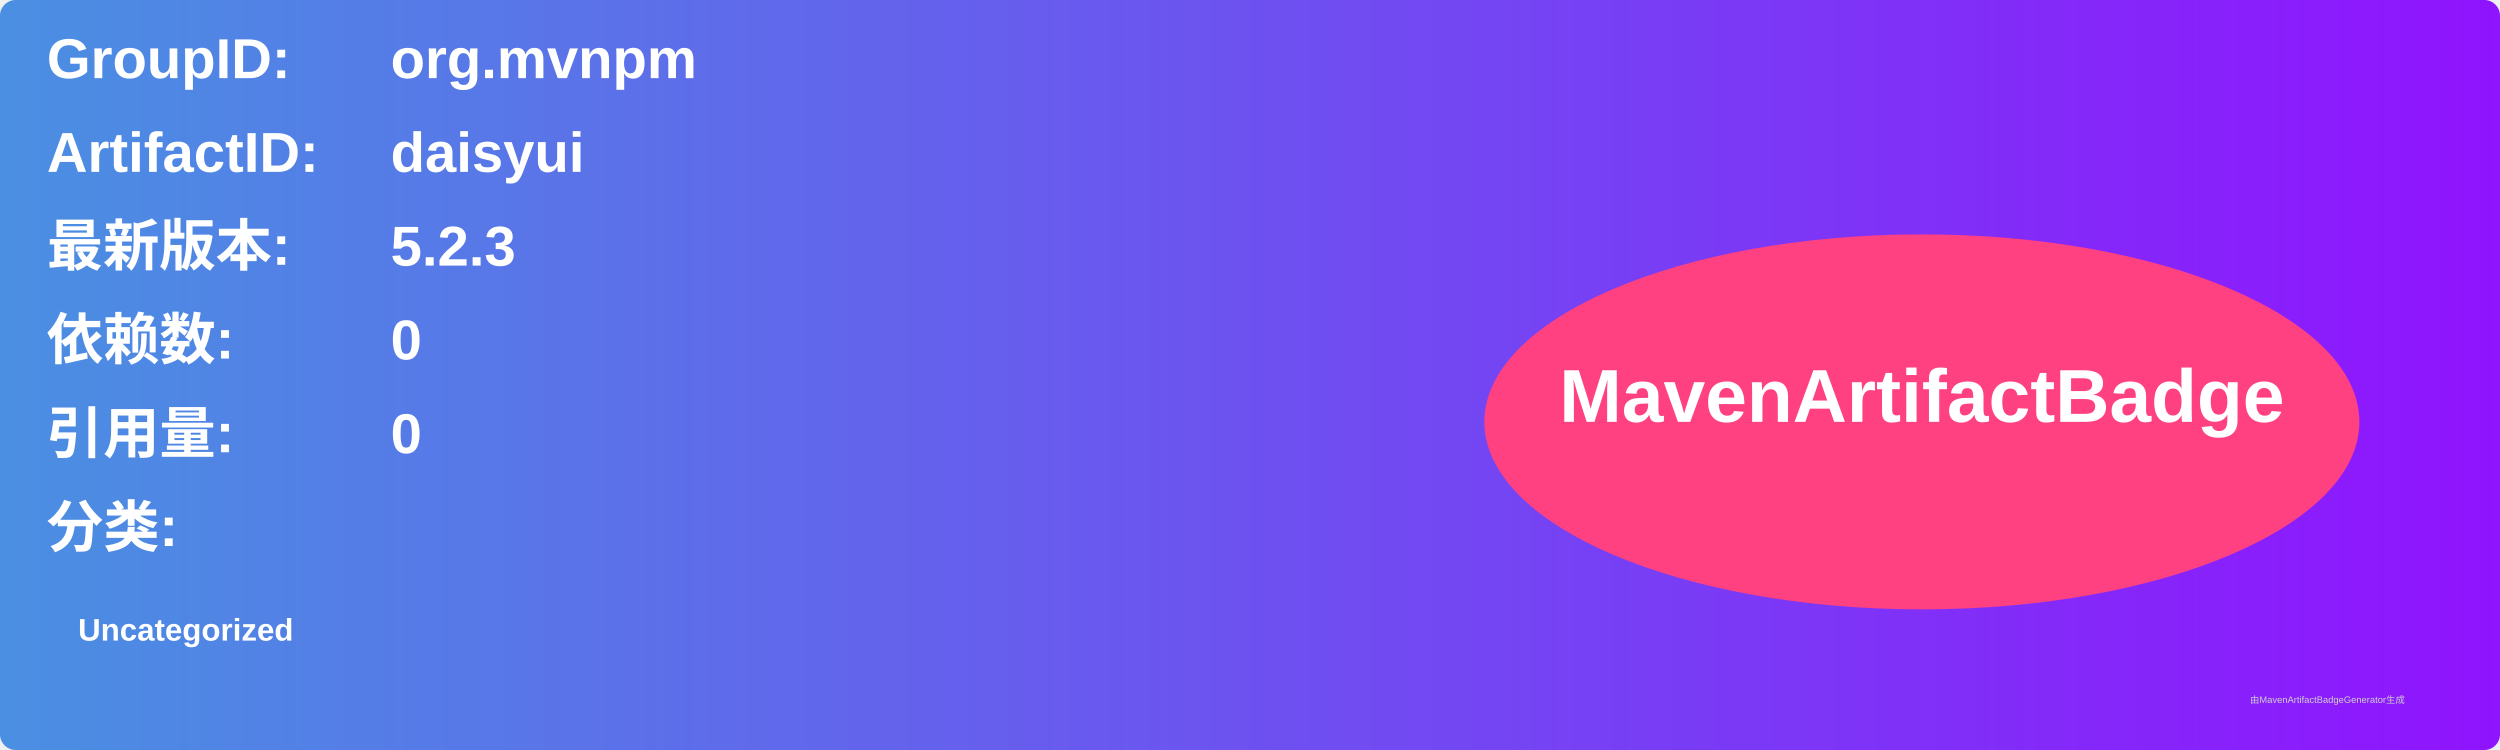
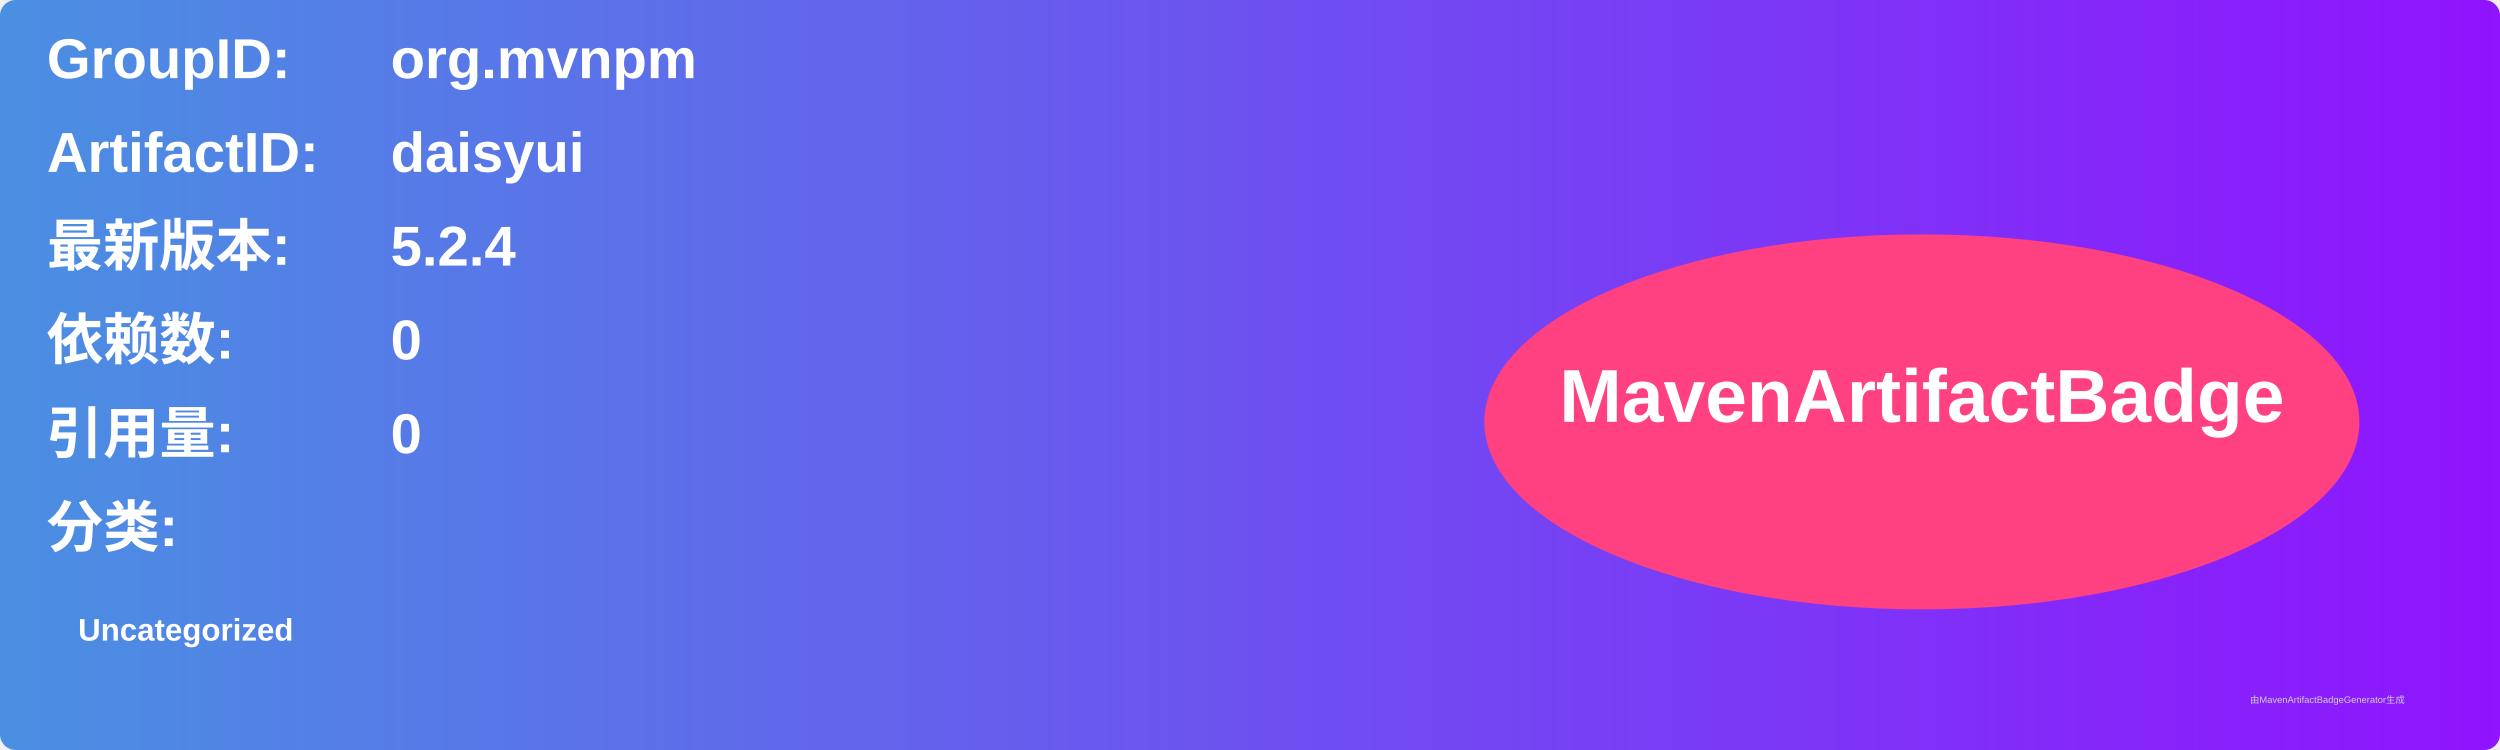
<svg xmlns="http://www.w3.org/2000/svg" width="800" height="240" viewBox="0 0 800 240">
  <linearGradient id="grad" x1="0%" y1="0%" x2="100%" y2="0%">
    <stop offset="0%" stop-color="#4a90e2" />
    <stop offset="100%" stop-color="#9013fe" />
  </linearGradient>
  <rect width="100%" height="100%" rx="5" ry="5" fill="url(#grad)" />
  <g transform="translate(15, 15)">
    <text x="0" y="10" font-family="Arial" font-size="18" fill="white" font-weight="bold" width="260">GroupID:</text>
    <text x="110" y="10" font-family="Arial" font-size="18" fill="white" font-weight="bold" width="460">org.mvnpm</text>
    <text x="0" y="40" font-family="Arial" font-size="18" fill="white" font-weight="bold" width="260">ArtifactID:</text>
    <text x="110" y="40" font-family="Arial" font-size="18" fill="white" font-weight="bold" width="460">daisyui</text>
    <text x="0" y="70" font-family="Arial" font-size="18" fill="white" font-weight="bold">最新版本:</text>
    <text x="110" y="70" font-family="Arial" font-size="18" fill="white" font-weight="bold">
-       <tspan font-weight="bold">5.2.3</tspan>
+       <tspan font-weight="bold">5.2.4</tspan>
    </text>
    <text x="0" y="100" font-family="Arial" font-size="18" fill="white" font-weight="bold">依赖数: </text>
    <text x="110" y="100" font-family="Arial" font-size="18" fill="white">
      <tspan font-weight="bold">0</tspan>
    </text>
    <text x="0" y="130" font-family="Arial" font-size="18" fill="white" font-weight="bold">引用量: </text>
    <text x="110" y="130" font-family="Arial" font-size="18" fill="white">
      <tspan font-weight="bold">0</tspan>
    </text>
    <text x="0" y="160" font-family="Arial" font-size="18" fill="white" font-weight="bold">分类:</text>
    <text x="10" y="190" font-family="Arial" font-size="10" fill="white">
      <tspan font-weight="bold">Uncategorized</tspan>
    </text>
    <ellipse cx="600" cy="120" rx="140" ry="60" fill="#ff4081" />
    <text x="600" y="120" text-anchor="middle" font-family="Arial" font-size="24" fill="white" font-weight="bold">MavenArtifactBadge</text>
  </g>
  <text x="720" y="225" font-family="Arial" font-size="3" fill="#d0d0d0">由MavenArtifactBadgeGenerator生成</text>
</svg>
